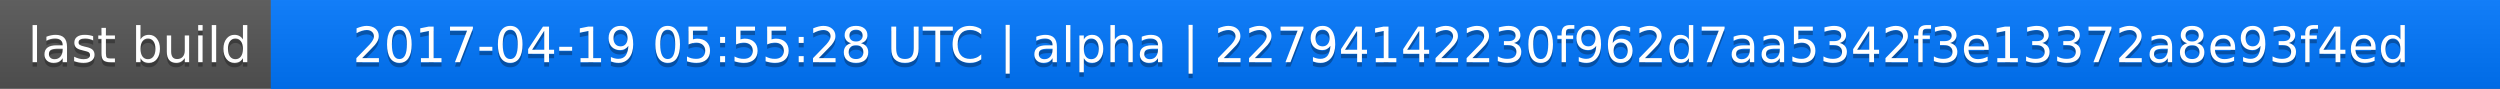
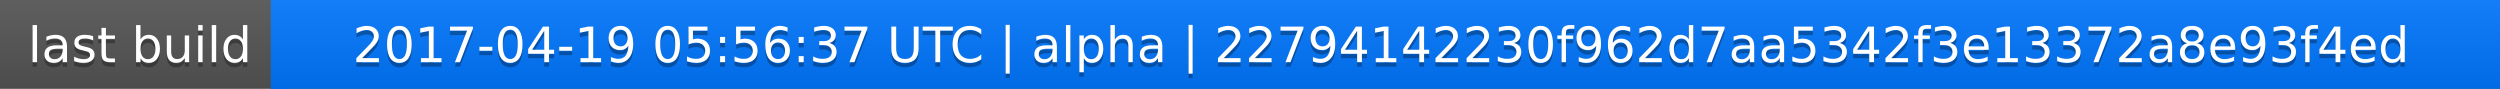
<svg xmlns="http://www.w3.org/2000/svg" width="563" height="20">
  <linearGradient id="a" x2="0" y2="100%">
    <stop offset="0" stop-color="#bbb" stop-opacity=".1" />
    <stop offset="1" stop-opacity=".1" />
  </linearGradient>
  <rect rx="0" width="563" height="20" fill="#555" />
  <rect rx="0" x="61" width="502" height="20" fill="#07f" />
  <path fill="#07f" d="M61 0h4v20h-4z" />
  <rect rx="0" width="563" height="20" fill="url(#a)" />
  <g fill="#fff" text-anchor="middle" font-family="DejaVu Sans,Verdana,Geneva,sans-serif" font-size="11">
    <text x="31.5" y="15" fill="#010101" fill-opacity=".3">last build</text>
    <text x="31.5" y="14">last build</text>
-     <text x="311" y="15" fill="#010101" fill-opacity=".3">2017-04-19 05:55:28 UTC | alpha | 22794142230f962d7aa5342f3e13372a8e93f4ed</text>
-     <text x="311" y="14">2017-04-19 05:55:28 UTC | alpha | 22794142230f962d7aa5342f3e13372a8e93f4ed</text>
+     <text x="311" y="15" fill="#010101" fill-opacity=".3">2017-04-19 05:56:37 UTC | alpha | 22794142230f962d7aa5342f3e13372a8e93f4ed</text>
+     <text x="311" y="14">2017-04-19 05:56:37 UTC | alpha | 22794142230f962d7aa5342f3e13372a8e93f4ed</text>
  </g>
</svg>
